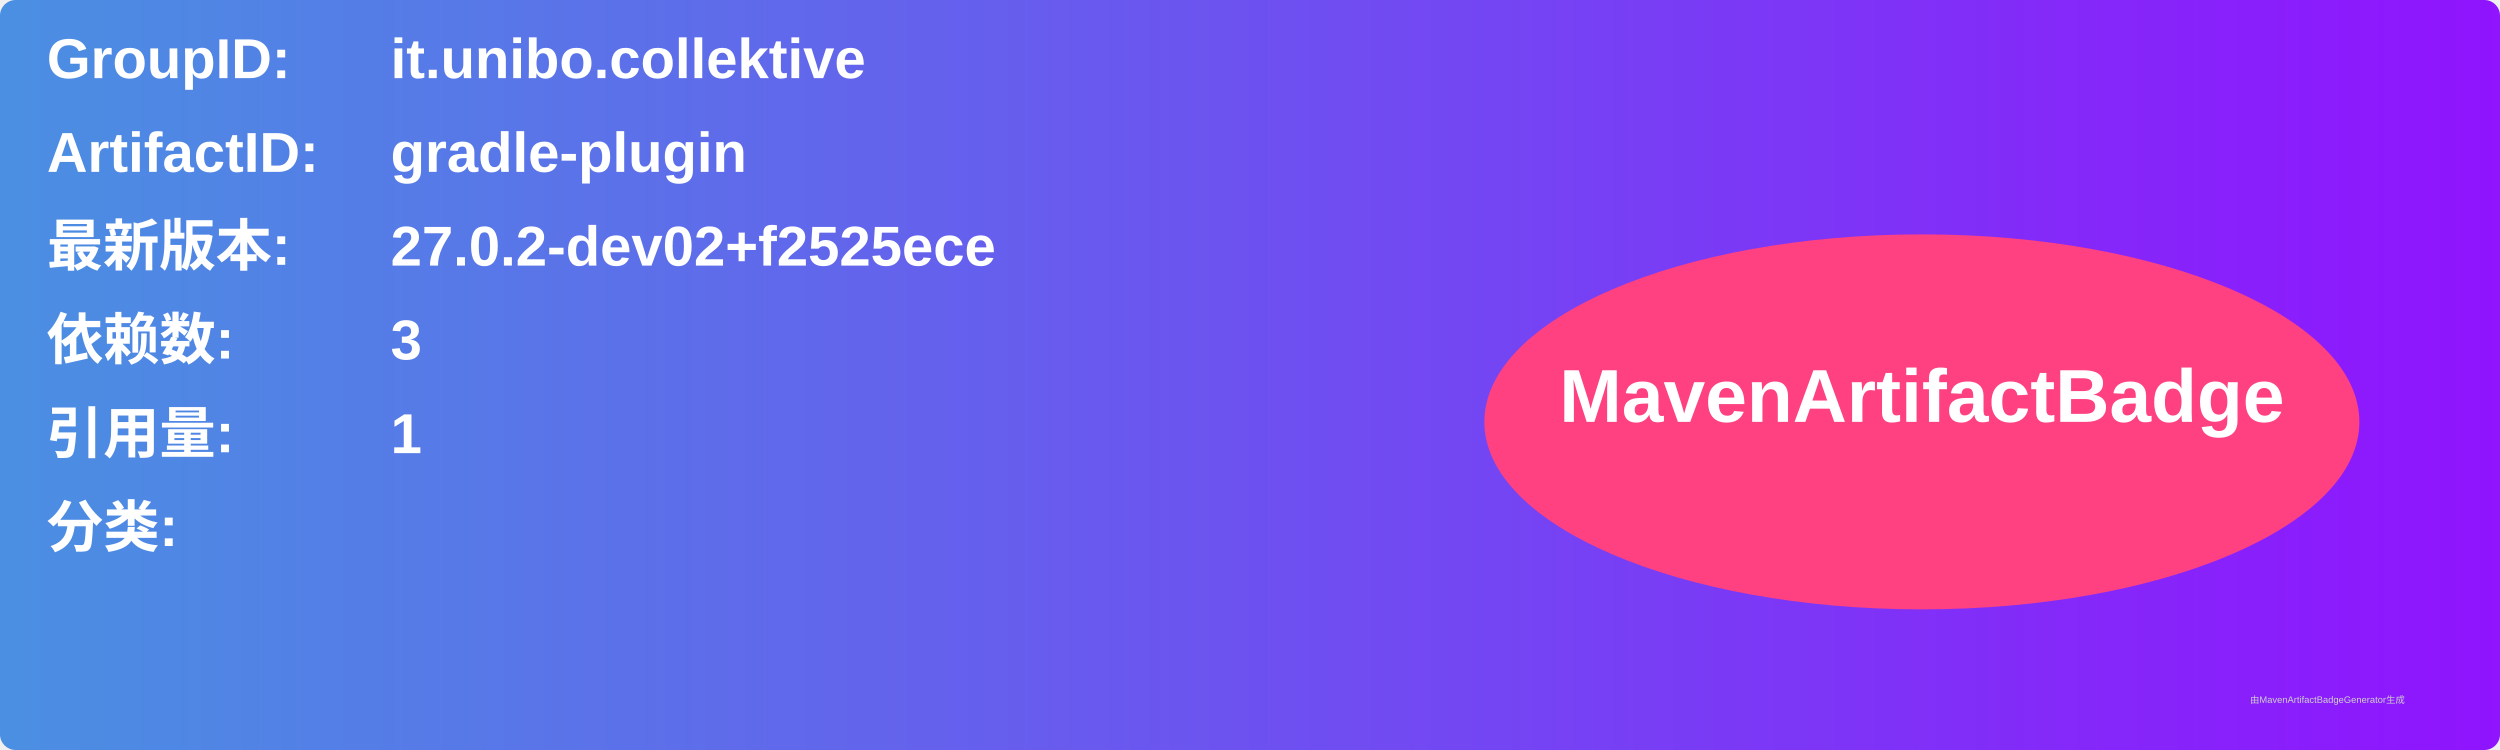
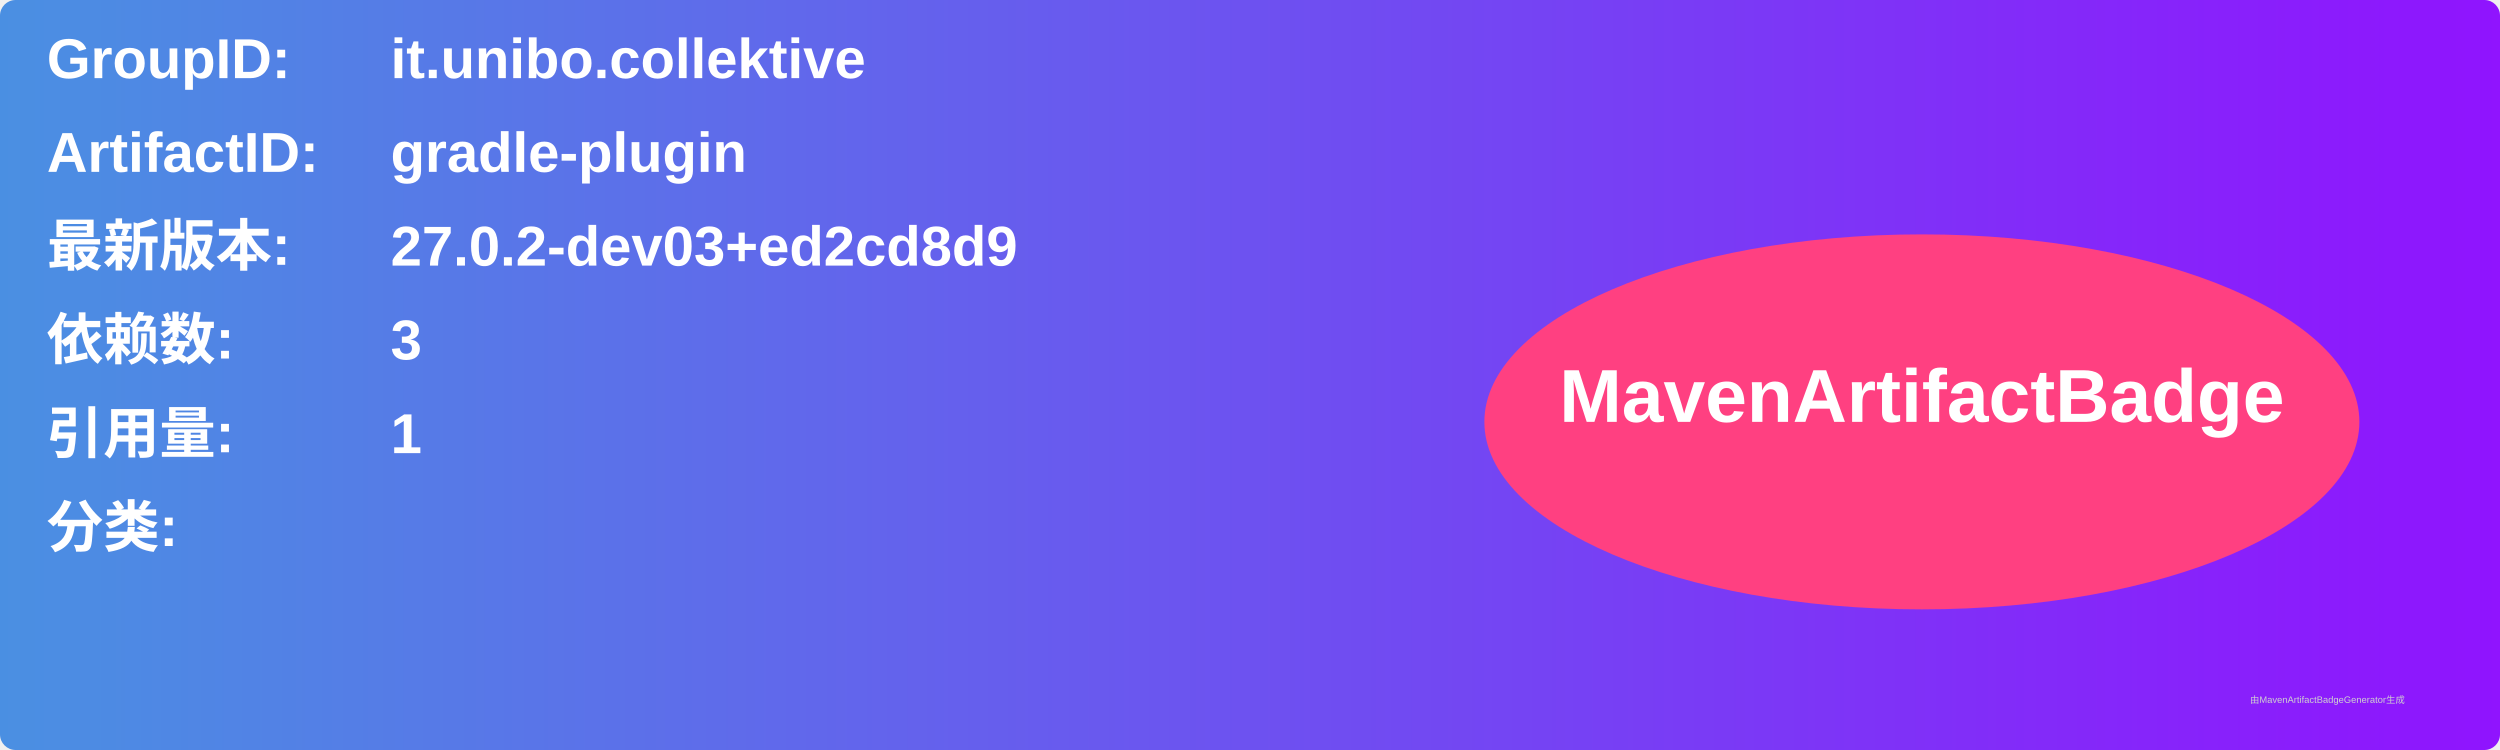
<svg xmlns="http://www.w3.org/2000/svg" width="800" height="240" viewBox="0 0 800 240">
  <linearGradient id="grad" x1="0%" y1="0%" x2="100%" y2="0%">
    <stop offset="0%" stop-color="#4a90e2" />
    <stop offset="100%" stop-color="#9013fe" />
  </linearGradient>
  <rect width="100%" height="100%" rx="5" ry="5" fill="url(#grad)" />
  <g transform="translate(15, 15)">
    <text x="0" y="10" font-family="Arial" font-size="18" fill="white" font-weight="bold" width="260">GroupID:</text>
    <text x="110" y="10" font-family="Arial" font-size="18" fill="white" font-weight="bold" width="460">it.unibo.collektive</text>
    <text x="0" y="40" font-family="Arial" font-size="18" fill="white" font-weight="bold" width="260">ArtifactID:</text>
    <text x="110" y="40" font-family="Arial" font-size="18" fill="white" font-weight="bold" width="460">gradle-plugin</text>
    <text x="0" y="70" font-family="Arial" font-size="18" fill="white" font-weight="bold">最新版本:</text>
    <text x="110" y="70" font-family="Arial" font-size="18" fill="white" font-weight="bold">
-       <tspan font-weight="bold">27.0.2-dev02+f2525ece</tspan>
+       <tspan font-weight="bold">27.0.2-dev03+ed2cd8d9</tspan>
    </text>
    <text x="0" y="100" font-family="Arial" font-size="18" fill="white" font-weight="bold">依赖数: </text>
    <text x="110" y="100" font-family="Arial" font-size="18" fill="white">
      <tspan font-weight="bold">3</tspan>
    </text>
    <text x="0" y="130" font-family="Arial" font-size="18" fill="white" font-weight="bold">引用量: </text>
    <text x="110" y="130" font-family="Arial" font-size="18" fill="white">
      <tspan font-weight="bold">1</tspan>
    </text>
    <text x="0" y="160" font-family="Arial" font-size="18" fill="white" font-weight="bold">分类:</text>
    <text x="10" y="190" font-family="Arial" font-size="10" fill="white">
      <tspan font-weight="bold" />
    </text>
    <ellipse cx="600" cy="120" rx="140" ry="60" fill="#ff4081" />
    <text x="600" y="120" text-anchor="middle" font-family="Arial" font-size="24" fill="white" font-weight="bold">MavenArtifactBadge</text>
  </g>
  <text x="720" y="225" font-family="Arial" font-size="3" fill="#d0d0d0">由MavenArtifactBadgeGenerator生成</text>
</svg>
